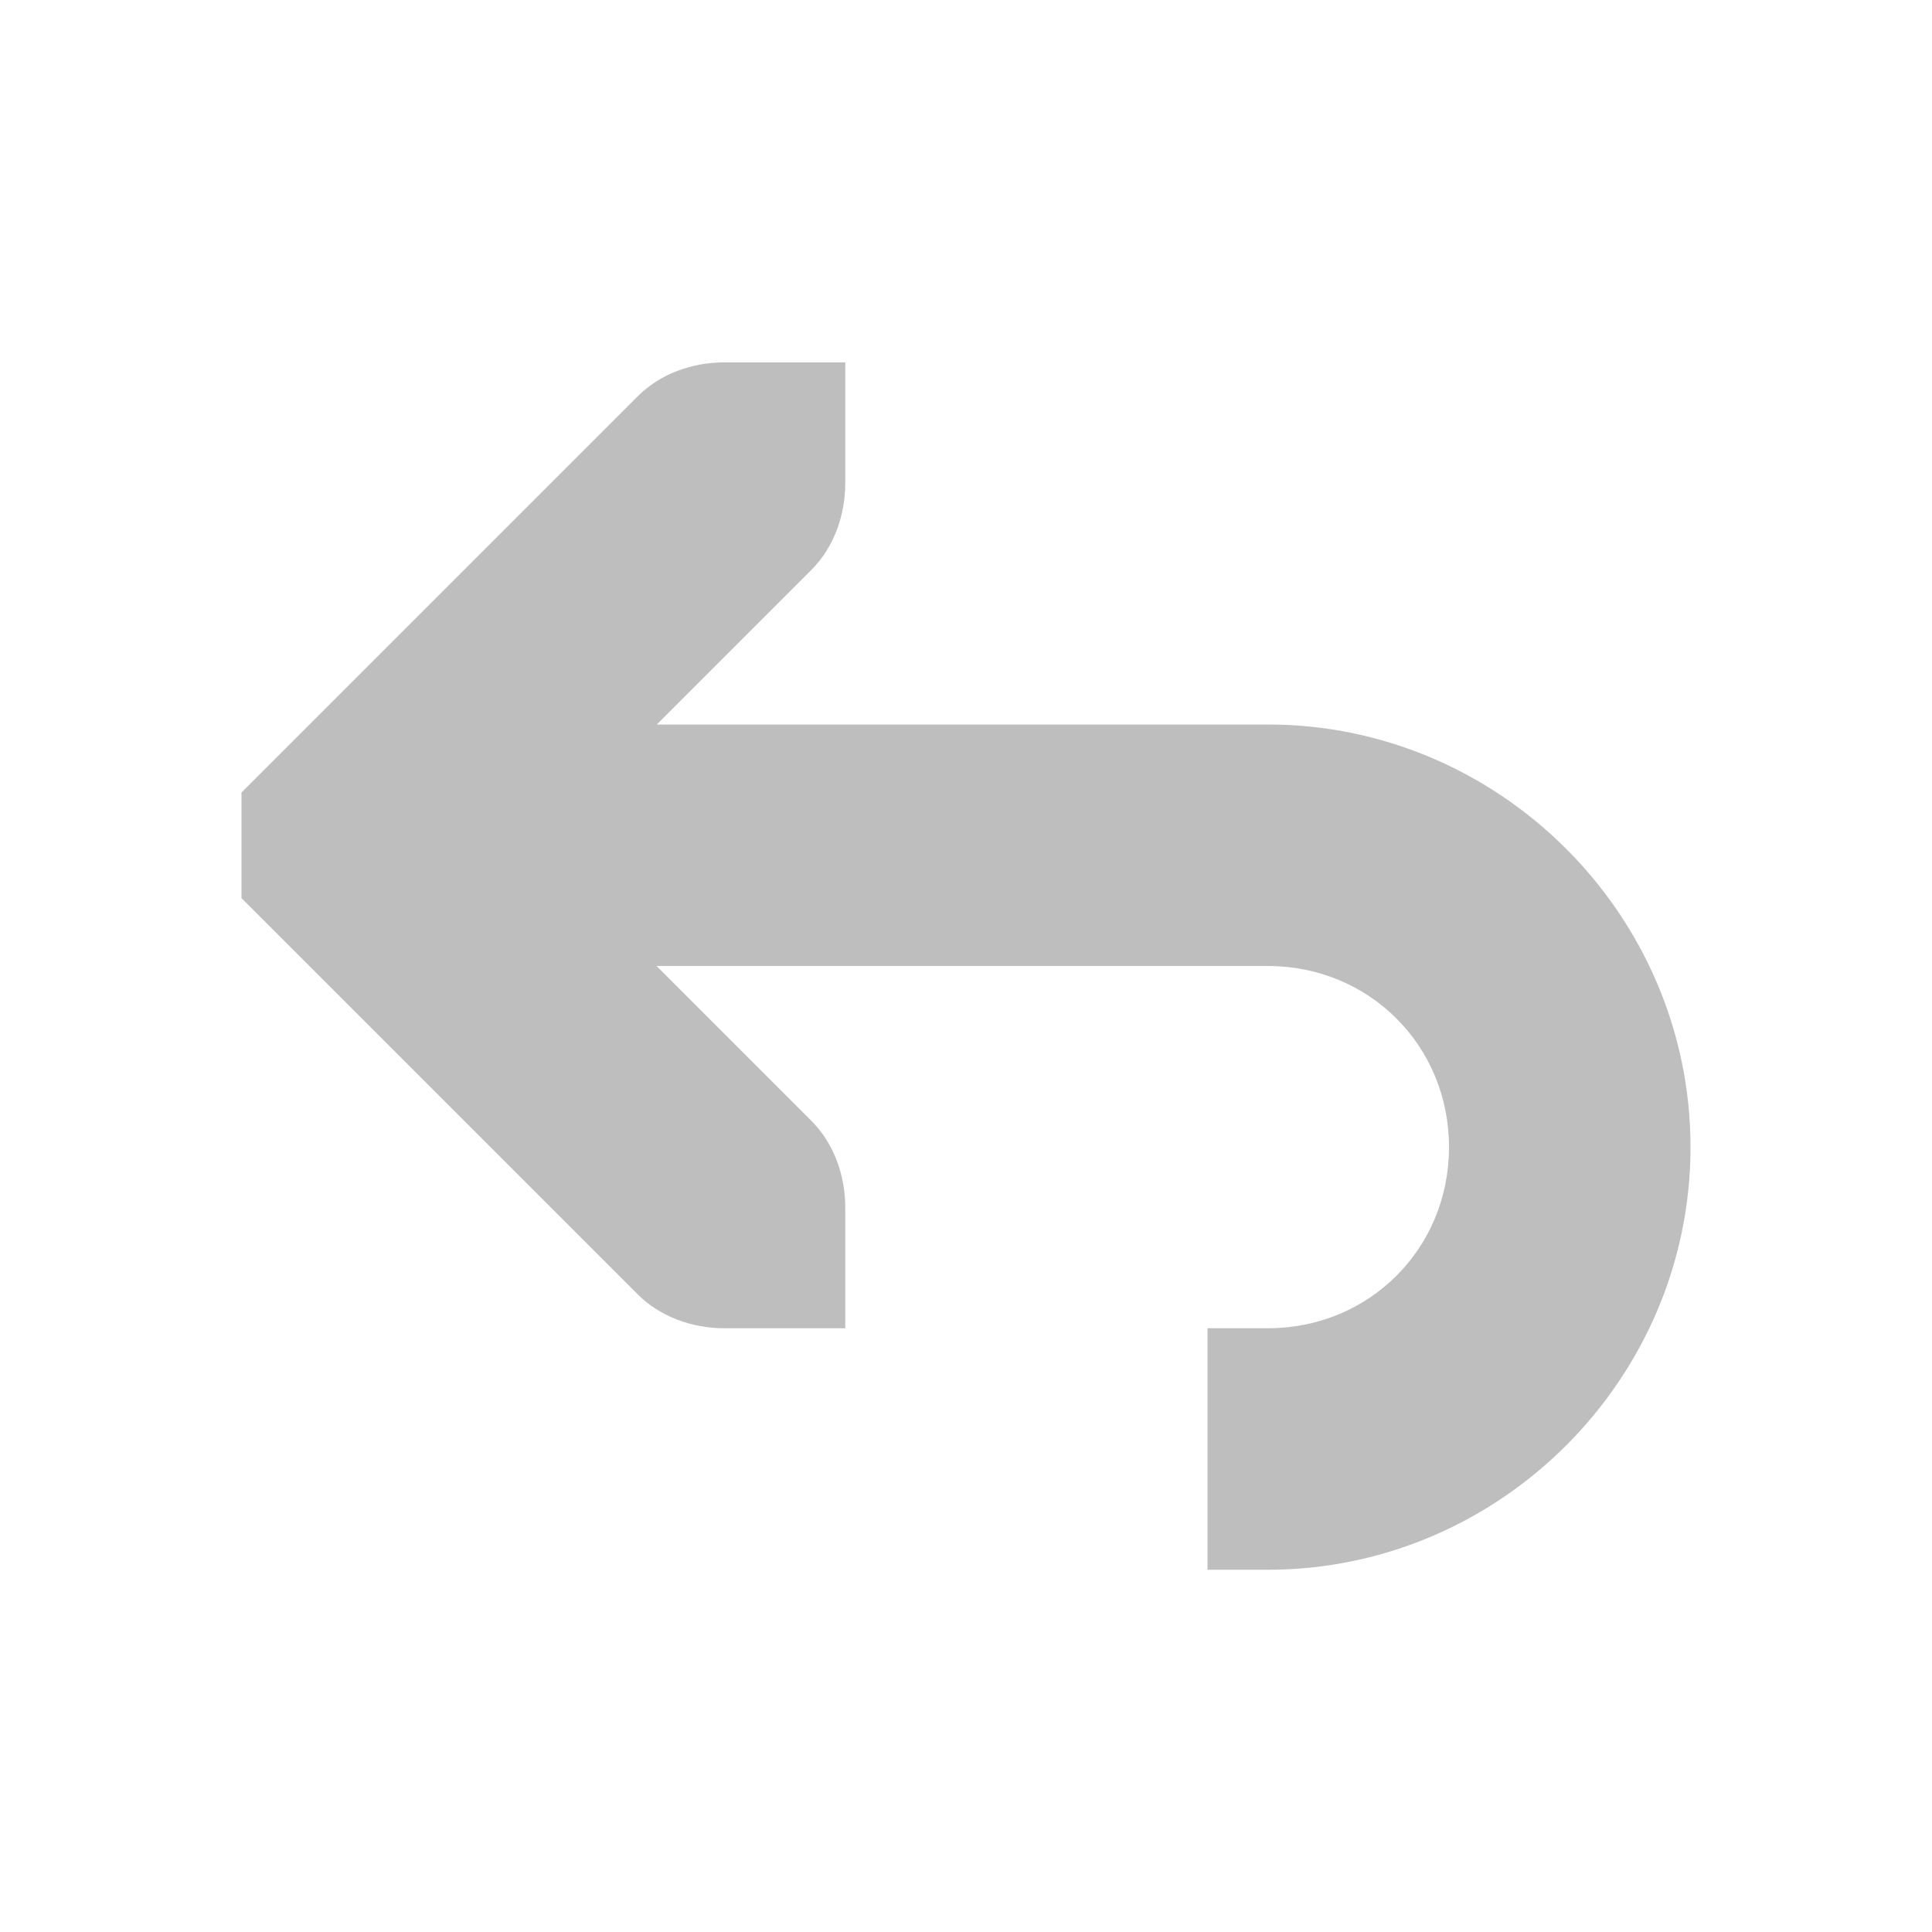
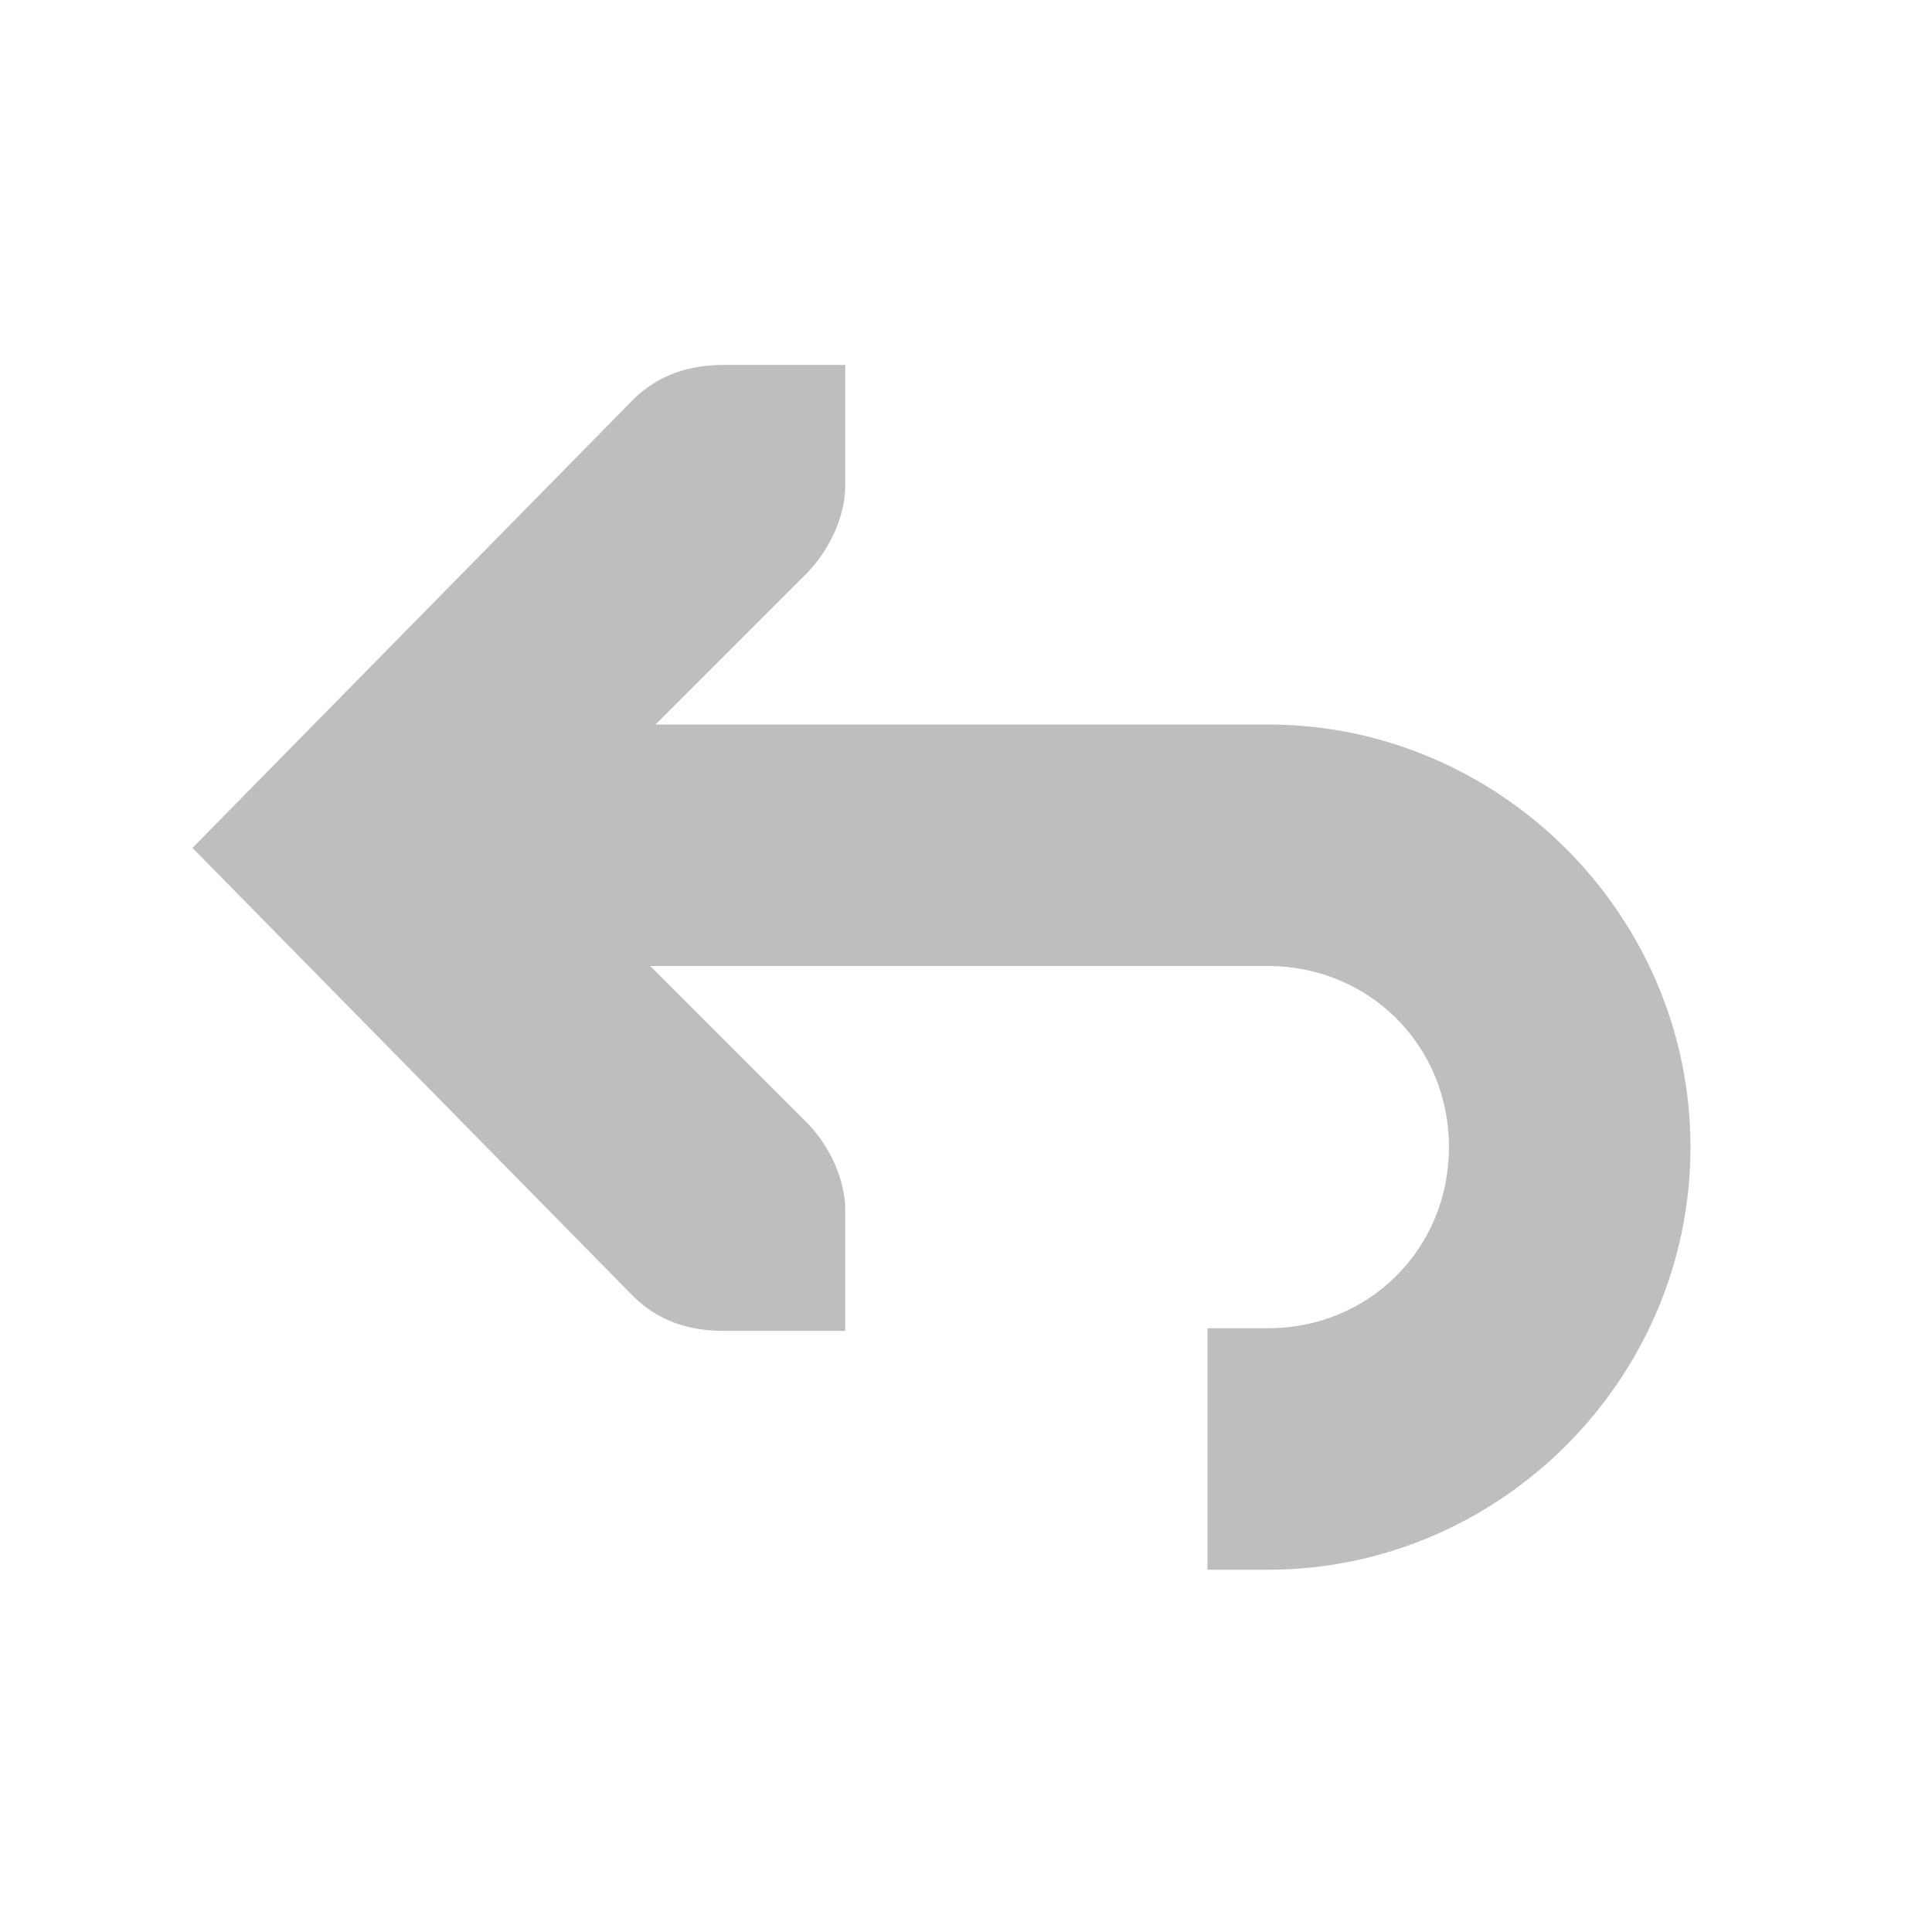
<svg xmlns="http://www.w3.org/2000/svg" id="svg7384" version="1.1" height="16" width="16">
  <defs id="defs7386" />
-   <g transform="translate(-119.9999,-668)" id="layer9" style="display:inline" />
-   <g transform="translate(-119.9999,-668)" id="layer10" />
-   <g transform="translate(-119.9999,-668)" id="layer11" />
-   <g transform="translate(-119.9999,-668)" id="layer12">
-     <g transform="matrix(1,0,0,-1,100.0002,980)" id="g35737-5-4" style="opacity:0.25" />
-     <path d="M 127,679 126,679 c -0.265,-3e-5 -0.531,-0.093 -0.719,-0.281 l -3,-3 -0.281,-0.281 0,-0.875 0.281,-0.281 3,-3 c 0.188,-0.188 0.453,-0.281 0.719,-0.281 l 1,-10e-6 0,1 c 4e-5,0.265 -0.093,0.531 -0.281,0.719 l -2.281,2.281 2.281,2.281 c 0.188,0.188 0.281,0.453 0.281,0.719 l 0,1 z" id="path3613-6-6-0-8" style="font-size:medium;font-style:normal;font-variant:normal;font-weight:normal;font-stretch:normal;text-indent:0;text-align:start;text-decoration:none;line-height:normal;letter-spacing:normal;word-spacing:normal;text-transform:none;direction:ltr;block-progression:tb;writing-mode:lr-tb;text-anchor:start;color:#000000;fill:#bebebe;fill-opacity:1;stroke:none;stroke-width:2;marker:none;visibility:visible;display:inline;overflow:visible;enable-background:accumulate;font-family:Bitstream Vera Sans;-inkscape-font-specification:Bitstream Vera Sans" />
-     <path d="m 124,674 0,2 6.5,0 c 0.84,0 1.5,0.66 1.5,1.5 0,0.84 -0.66,1.5 -1.5,1.5 l -0.5,0 0,2 0.5,0 c 1.921,0 3.5,-1.579 3.5,-3.5 0,-1.921 -1.579,-3.5 -3.5,-3.5 l -6.5,0 z" id="path35770-4-9" style="font-size:medium;font-style:normal;font-variant:normal;font-weight:normal;font-stretch:normal;text-indent:0;text-align:start;text-decoration:none;line-height:normal;letter-spacing:normal;word-spacing:normal;text-transform:none;direction:ltr;block-progression:tb;writing-mode:lr-tb;text-anchor:start;baseline-shift:baseline;color:#000000;fill:#bebebe;fill-opacity:1;stroke:none;stroke-width:2;marker:none;visibility:visible;display:inline;overflow:visible;enable-background:accumulate;font-family:Sans;-inkscape-font-specification:Sans" />
+   <g transform="translate(-121.0002,-667)" id="layer9" style="display:inline" />
+   <g transform="translate(-121.0002,-667)" id="layer10" />
+   <g transform="translate(-121.0002,-667)" id="layer11" />
+   <g transform="translate(-121.0002,-667)" id="layer13" />
+   <g transform="translate(-121.0002,-667)" id="layer14" />
+   <g transform="translate(-121.0002,-667)" id="layer15" style="display:inline" />
+   <g transform="translate(-121.0002,-667)" id="g71291" style="display:inline" />
+   <g transform="translate(-121.0002,-667)" id="g4953" style="display:inline" />
+   <g transform="translate(-121.0002,-667)" id="layer12" style="display:inline">
+     <g transform="matrix(1,0,0,-1,101.0004,979)" id="g35737-5-4" style="opacity:0.25" />
+     <path d="m 125,673 0,2 6.5,0 c 0.84,0 1.5,0.66 1.5,1.5 0,0.84 -0.66,1.5 -1.5,1.5 l -0.5,0 0,2 0.5,0 c 1.921,0 3.5,-1.579 3.5,-3.5 0,-1.921 -1.579,-3.5 -3.5,-3.5 l -6.5,0 z" id="path35770-4-9" style="font-size:medium;font-style:normal;font-variant:normal;font-weight:normal;font-stretch:normal;text-indent:0;text-align:start;text-decoration:none;line-height:normal;letter-spacing:normal;word-spacing:normal;text-transform:none;direction:ltr;block-progression:tb;writing-mode:lr-tb;text-anchor:start;baseline-shift:baseline;color:#000000;fill:#bebebe;fill-opacity:1;stroke:none;stroke-width:2;marker:none;visibility:visible;display:inline;overflow:visible;enable-background:accumulate;font-family:Sans;-inkscape-font-specification:Sans" />
+     <path d="m 128,670.022 0,1 c 0,0.257 -0.13,0.528 -0.312,0.719 l -2.281,2.281 2.281,2.281 c 0.183,0.19 0.312,0.462 0.312,0.719 l 0,1 -1,0 c -0.309,0 -0.552,-0.09 -0.75,-0.281 l -3.656,-3.719 3.656,-3.719 c 0.198,-0.191 0.441,-0.281 0.75,-0.281 z" id="rect3217-6-2-2-4-85-2" style="font-size:medium;font-style:normal;font-variant:normal;font-weight:normal;font-stretch:normal;text-indent:0;text-align:start;text-decoration:none;line-height:normal;letter-spacing:normal;word-spacing:normal;text-transform:none;direction:ltr;block-progression:tb;writing-mode:lr-tb;text-anchor:start;color:#bebebe;fill:#bebebe;fill-opacity:1;stroke:none;stroke-width:2;marker:none;visibility:visible;display:inline;overflow:visible;enable-background:accumulate;font-family:Bitstream Vera Sans;-inkscape-font-specification:Bitstream Vera Sans" />
  </g>
-   <g transform="translate(-119.9999,-668)" id="layer13" />
-   <g transform="translate(-119.9999,-668)" id="layer14" />
-   <g transform="translate(-119.9999,-668)" id="layer15" style="display:inline" />
</svg>
